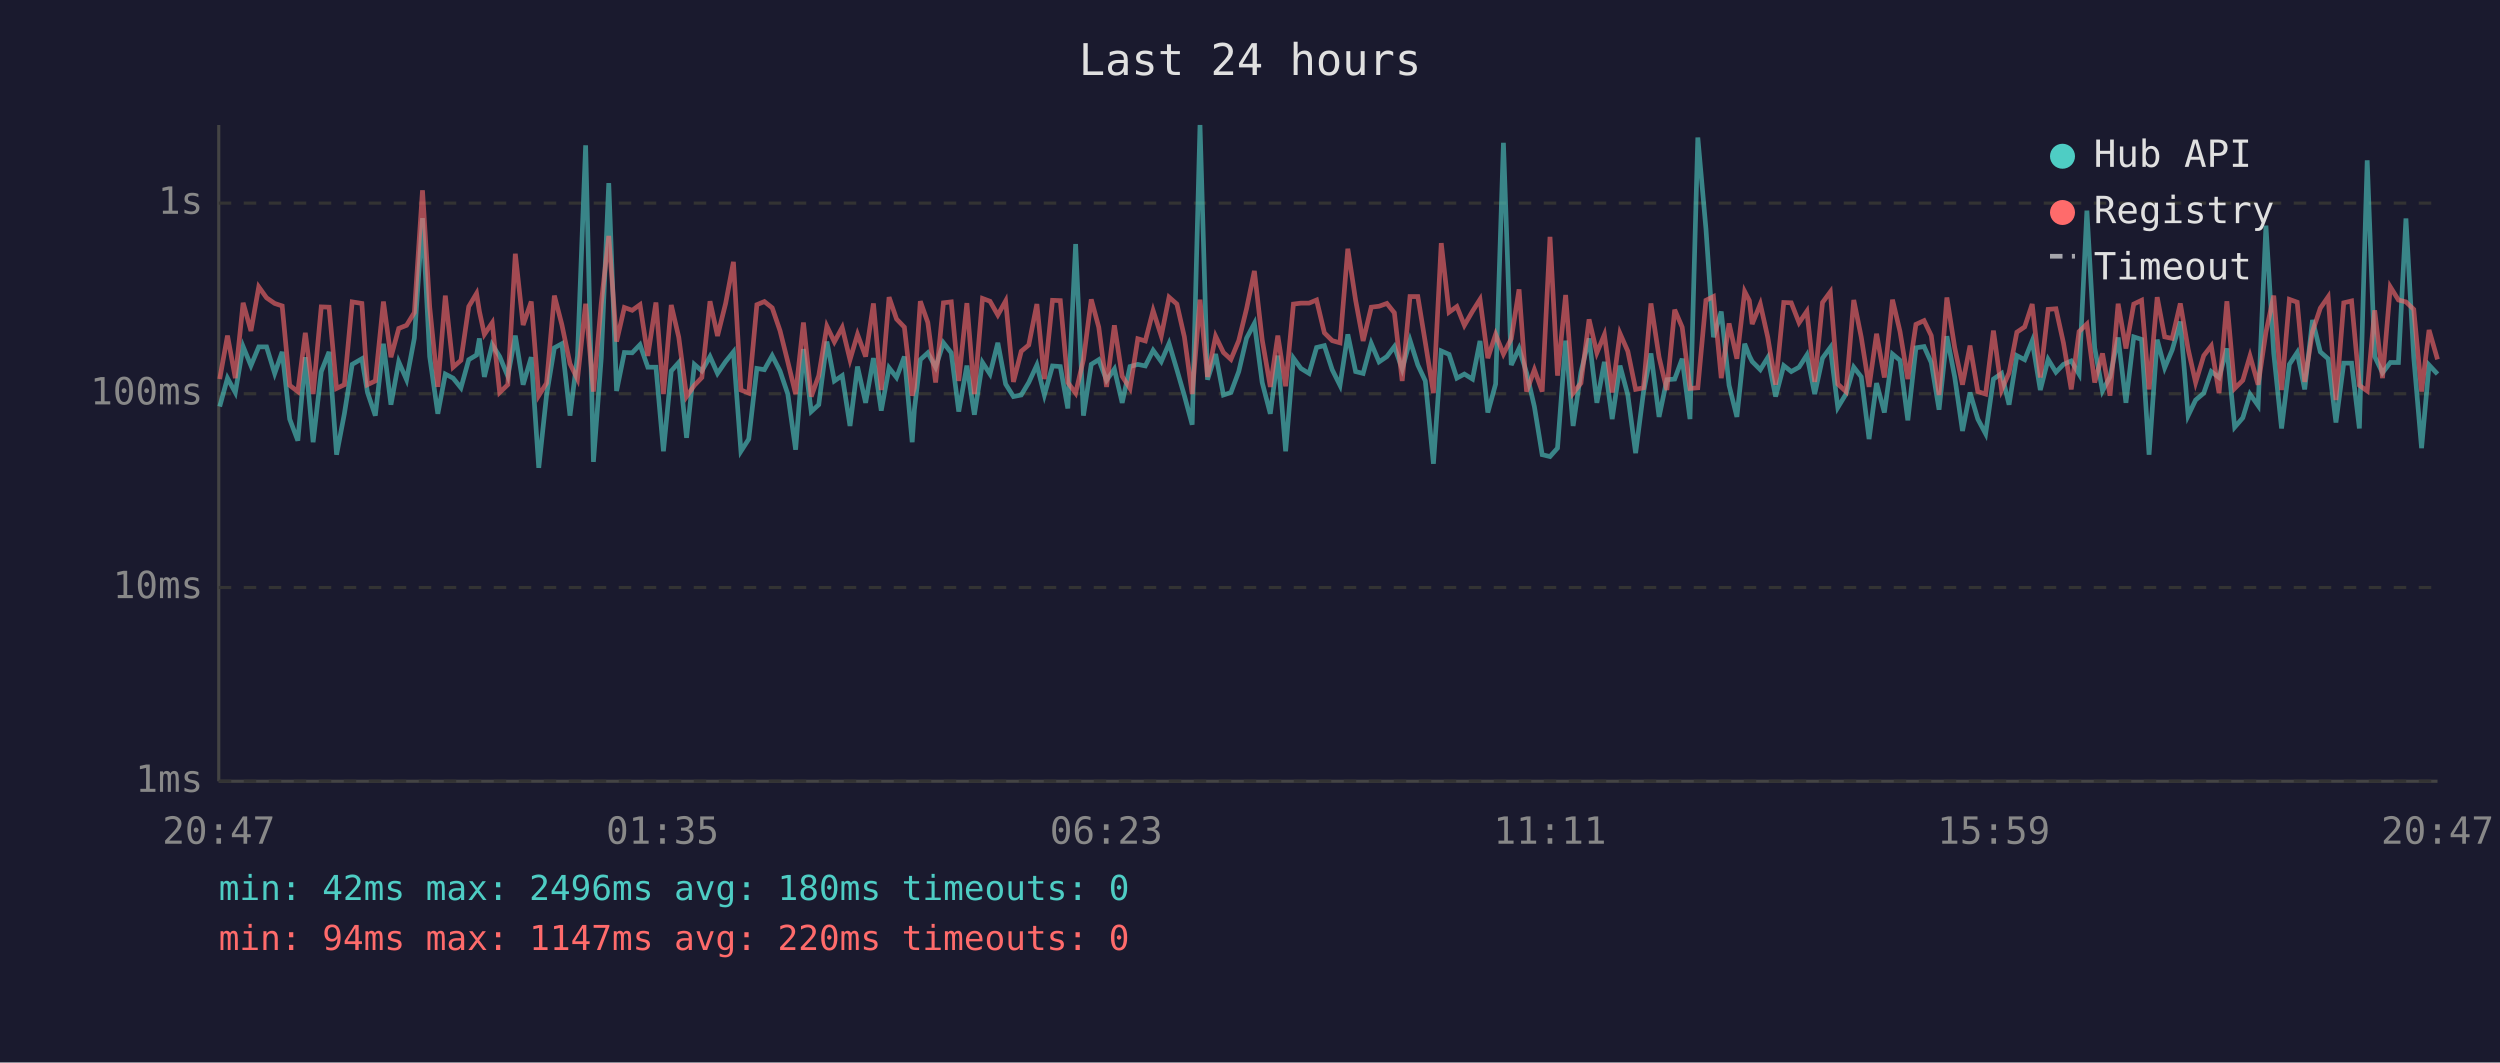
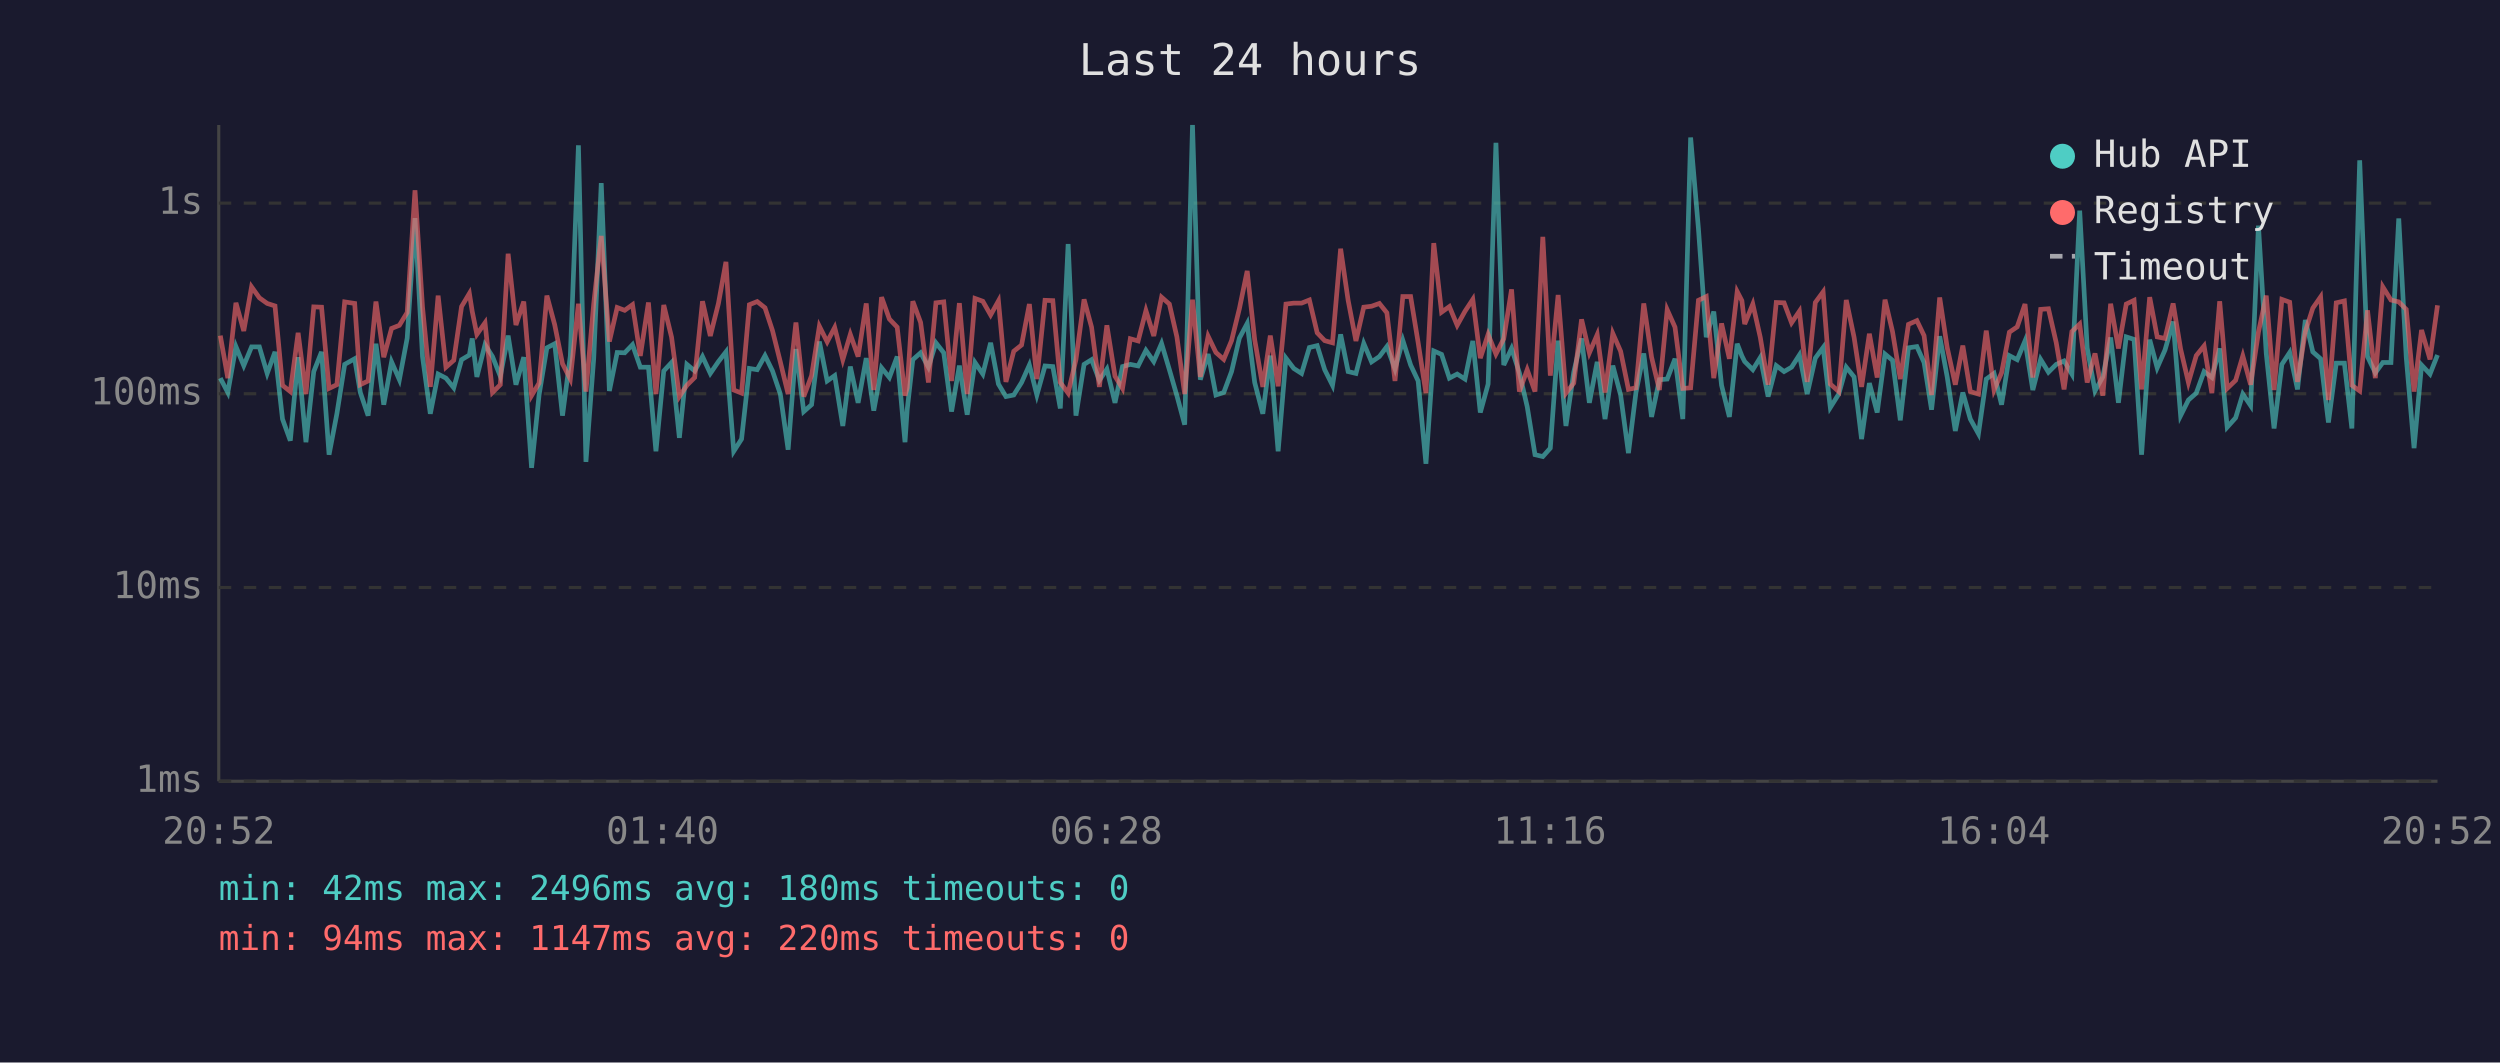
<svg xmlns="http://www.w3.org/2000/svg" viewBox="0 0 800 340" font-family="monospace" font-size="12">
  <rect width="800" height="340" fill="#1a1a2e" />
  <text x="400" y="24" fill="#e0e0e0" font-size="14" text-anchor="middle">Last 24 hours</text>
  <line x1="70" y1="40" x2="70" y2="250" stroke="#444" stroke-width="1" />
  <line x1="70" y1="250" x2="780" y2="250" stroke="#444" stroke-width="1" />
  <line x1="70" y1="250" x2="780" y2="250" stroke="#333" stroke-width="1" stroke-dasharray="4" />
  <text x="65" y="250" fill="#888" text-anchor="end" dominant-baseline="middle">1ms</text>
  <line x1="70" y1="188" x2="780" y2="188" stroke="#333" stroke-width="1" stroke-dasharray="4" />
  <text x="65" y="188" fill="#888" text-anchor="end" dominant-baseline="middle">10ms</text>
  <line x1="70" y1="126" x2="780" y2="126" stroke="#333" stroke-width="1" stroke-dasharray="4" />
  <text x="65" y="126" fill="#888" text-anchor="end" dominant-baseline="middle">100ms</text>
  <line x1="70" y1="65" x2="780" y2="65" stroke="#333" stroke-width="1" stroke-dasharray="4" />
  <text x="65" y="65" fill="#888" text-anchor="end" dominant-baseline="middle">1s</text>
-   <text x="70" y="270" fill="#888" text-anchor="middle">20:47</text>
-   <text x="212" y="270" fill="#888" text-anchor="middle">01:35</text>
-   <text x="354" y="270" fill="#888" text-anchor="middle">06:23</text>
-   <text x="496" y="270" fill="#888" text-anchor="middle">11:11</text>
-   <text x="638" y="270" fill="#888" text-anchor="middle">15:59</text>
-   <text x="780" y="270" fill="#888" text-anchor="middle">20:47</text>
-   <polyline points="70.3,130.1 72.8,121.0 75.3,125.6 77.8,110.9 80.3,117.0 82.8,111.0 85.3,111.0 87.9,119.5 90.3,112.6 92.7,134.1 95.3,141.0 97.7,114.3 100.2,141.5 102.8,118.9 105.3,112.6 107.7,145.5 110.2,132.4 112.7,116.6 115.8,114.8 117.6,125.6 120.1,133.0 122.7,110.0 125.1,129.5 127.6,115.8 130.1,121.5 132.6,108.2 135.2,69.8 137.5,114.1 140.1,132.4 142.5,119.7 145.0,121.0 147.5,124.1 150.0,115.1 152.5,113.6 153.4,108.3 155.0,120.6 157.5,110.3 159.9,114.1 162.5,120.4 164.9,107.4 167.4,123.1 170.0,114.3 172.4,149.7 174.9,126.4 177.4,111.3 179.8,110.0 182.4,133.0 184.8,113.9 187.4,46.5 189.9,147.8 192.4,114.6 194.8,58.6 197.3,125.1 199.8,112.8 202.3,112.9 204.8,110.3 207.3,117.5 209.9,117.5 212.3,144.4 214.8,118.7 217.2,116.0 219.7,140.1 222.2,116.6 224.6,118.7 227.2,114.1 229.6,119.5 232.2,115.7 234.7,112.6 237.1,144.4 239.6,140.5 242.2,117.9 244.6,118.3 247.1,113.8 249.6,118.7 252.1,126.1 254.6,143.9 257.1,111.7 259.6,131.7 262.0,129.5 264.6,109.3 267.0,121.9 269.5,120.2 272.0,136.3 274.4,117.3 277.0,128.9 279.5,114.6 282.0,131.4 284.5,117.7 286.9,120.8 289.4,114.1 291.9,141.5 292.6,131.1 294.5,115.1 296.9,112.9 299.4,117.5 301.9,109.7 304.4,112.9 306.8,131.7 309.4,117.0 311.8,132.7 314.4,116.0 316.8,119.7 319.3,109.7 321.8,122.9 324.3,126.9 326.8,126.4 329.2,122.4 331.8,116.8 334.2,126.4 336.8,117.1 339.3,117.3 341.7,130.7 344.2,78.1 346.7,133.0 349.2,116.6 351.6,115.1 354.1,121.7 356.6,118.1 359.1,128.9 361.6,117.3 364.1,116.6 366.5,117.1 369.0,112.1 371.6,115.7 374.1,109.9 376.6,118.3 379.0,126.6 381.5,135.9 384.0,40.0 386.4,121.5 389.0,113.3 391.5,126.4 393.9,125.6 396.4,118.9 398.9,108.2 401.4,103.5 403.9,122.4 406.5,132.4 408.9,113.8 411.4,144.4 413.9,114.6 416.3,117.9 418.9,119.5 421.3,111.2 423.8,110.6 426.3,118.3 428.8,123.3 431.3,107.0 433.8,118.9 436.2,119.5 438.8,109.9 441.3,115.8 443.8,114.1 446.2,110.9 448.7,118.1 451.2,108.9 453.7,116.8 456.1,121.9 458.7,148.4 461.2,112.3 463.7,113.4 466.2,121.0 468.6,119.7 471.2,121.3 473.6,109.1 476.1,132.0 478.6,122.9 481.1,45.7 483.6,116.8 486.1,111.5 488.5,119.3 491.0,130.1 493.5,145.5 496.0,146.1 498.4,143.4 501.0,109.0 503.4,136.3 505.9,119.1 508.5,108.3 511.0,128.9 513.4,115.8 515.9,134.1 518.4,117.0 520.9,126.4 523.4,145.0 525.9,125.6 528.3,113.1 530.9,133.4 533.4,121.5 535.9,121.3 538.3,114.8 540.8,134.1 543.3,44.0 545.9,73.2 548.3,107.9 550.8,99.7 553.3,123.3 555.8,133.4 558.3,110.0 559.8,113.9 560.7,115.7 563.3,118.3 565.7,114.4 568.2,126.9 570.8,117.0 573.2,118.9 575.7,117.5 578.2,113.6 580.7,126.1 583.2,114.6 585.7,111.2 588.1,130.4 590.7,126.1 593.2,117.5 595.6,120.6 598.1,140.5 600.5,122.6 603.0,132.0 605.6,113.3 608.0,115.3 610.5,134.5 613.1,111.3 615.7,110.9 618.0,116.0 620.5,131.1 623.0,107.6 625.5,120.6 628.0,137.9 630.4,125.6 632.9,134.1 635.4,138.8 637.9,121.3 640.5,119.5 642.9,129.5 645.4,113.8 647.9,115.1 650.3,109.1 652.9,124.8 655.4,115.0 657.9,119.1 660.3,116.6 662.8,115.5 665.3,119.7 667.8,67.4 670.3,111.3 672.8,125.1 675.2,120.6 677.8,108.0 680.3,128.9 682.8,107.8 685.3,108.6 687.7,145.5 690.3,108.7 692.7,117.7 695.1,112.0 697.7,102.9 700.2,133.0 702.6,128.0 705.2,125.8 707.6,118.9 710.1,120.8 712.6,111.5 715.1,136.7 717.7,133.7 720.0,126.1 722.6,129.8 725.1,72.2 727.6,113.1 730.1,137.1 732.6,116.6 735.1,112.8 737.5,124.6 740.0,102.4 742.5,112.6 745.0,114.8 747.5,135.2 750.0,116.2 752.5,116.2 755.0,137.1 757.5,51.3 759.9,114.1 762.4,119.3 764.9,116.0 767.5,116.0 769.9,69.9 772.4,114.4 774.9,143.4 777.3,116.8 780.0,119.7" fill="none" stroke="#4ecdc4" stroke-width="1.5" opacity="0.6" />
-   <polyline points="70.3,121.3 72.8,107.4 75.3,121.0 77.8,96.9 80.3,105.9 82.8,91.8 85.3,95.3 87.9,97.1 90.3,97.9 92.7,123.3 95.3,125.3 97.7,106.5 100.2,126.1 102.8,98.2 105.3,98.3 107.7,124.3 110.2,123.1 112.7,96.6 115.8,97.1 117.6,123.1 120.1,121.9 122.7,96.5 125.1,114.3 127.6,105.1 130.1,104.1 132.6,100.0 135.2,60.9 137.5,98.2 140.1,123.8 142.5,94.6 145.0,117.5 147.5,115.3 150.0,98.1 152.5,93.9 153.4,99.6 155.0,107.0 157.5,103.3 159.9,125.6 162.5,123.1 164.9,81.2 167.4,104.0 170.0,96.5 172.4,126.6 174.9,122.6 177.4,94.6 179.8,103.9 182.4,116.4 184.8,121.3 187.4,97.2 189.9,125.3 192.4,97.1 194.8,75.5 197.3,109.3 199.8,98.4 202.3,99.3 204.8,97.5 207.3,113.9 209.9,96.8 212.3,126.1 214.8,97.6 217.2,107.9 219.7,126.9 222.2,123.3 224.6,120.8 227.2,96.4 229.6,107.5 232.2,97.1 234.7,83.8 237.1,124.8 239.6,125.8 242.2,97.5 244.6,96.5 247.1,98.5 249.6,105.8 252.1,115.8 254.6,126.1 257.1,103.2 259.6,126.9 262.0,120.2 264.6,104.4 267.0,109.4 269.5,104.8 272.0,115.1 274.4,107.0 277.0,114.1 279.5,97.1 282.0,124.8 284.5,95.1 286.9,102.1 289.4,104.7 291.9,126.6 292.6,124.1 294.5,96.4 296.9,103.2 299.4,122.4 301.9,96.9 304.4,96.6 306.8,121.9 309.4,97.0 311.8,126.1 314.4,95.5 316.8,96.4 319.3,100.8 321.8,96.3 324.3,122.2 326.8,112.4 329.2,110.4 331.8,97.3 334.2,121.3 336.8,96.1 339.3,96.2 341.7,122.4 344.2,125.8 346.7,115.1 349.2,95.8 351.6,104.7 354.1,123.8 356.6,104.1 359.1,120.4 361.6,124.3 364.1,108.4 366.5,109.1 369.0,99.4 371.6,107.5 374.1,95.1 376.6,97.3 379.0,107.8 381.5,126.1 384.0,95.9 386.4,120.6 389.0,107.6 391.5,112.8 393.9,115.0 396.4,109.0 398.9,98.8 401.4,86.7 403.9,108.7 406.5,123.8 408.9,107.4 411.4,123.6 413.9,97.3 416.3,97.0 418.9,97.0 421.3,96.0 423.8,106.5 426.3,109.0 428.8,109.7 431.3,79.6 433.8,96.1 436.2,109.1 438.8,98.3 441.3,98.0 443.8,97.1 446.2,100.1 448.7,121.9 451.2,94.9 453.7,94.9 456.1,109.6 458.7,125.8 461.2,77.8 463.7,99.9 466.2,98.1 468.6,104.1 471.2,99.6 473.6,95.8 476.1,114.6 478.6,107.0 481.1,113.3 483.6,108.4 486.1,92.6 488.5,125.3 491.0,118.3 493.5,125.3 496.0,75.8 498.4,120.2 501.0,94.4 503.4,125.8 505.9,122.6 508.5,102.2 511.0,112.9 513.4,107.1 515.9,125.6 518.4,106.7 520.9,112.4 523.4,124.6 525.9,124.1 528.3,97.1 530.9,114.3 533.4,124.8 535.9,99.1 538.3,104.7 540.8,124.3 543.3,124.1 545.9,96.1 548.3,94.9 550.8,121.0 553.3,103.5 555.8,114.8 558.3,93.3 559.8,96.2 560.7,103.7 563.3,97.3 565.7,108.0 568.2,123.1 570.8,96.8 573.2,96.9 575.7,103.3 578.2,99.6 580.7,122.2 583.2,96.8 585.7,93.4 588.1,122.9 590.7,125.3 593.2,96.0 595.6,107.9 598.1,123.8 600.5,106.8 603.0,120.8 605.6,95.9 608.0,106.1 610.5,121.3 613.1,103.8 615.7,102.6 618.0,107.4 620.5,126.4 623.0,95.2 625.5,111.2 628.0,123.1 630.4,110.6 632.9,125.3 635.4,126.1 637.9,105.8 640.5,124.8 642.9,119.3 645.4,106.3 647.9,104.6 650.3,97.3 652.9,120.8 655.4,99.0 657.9,98.8 660.3,109.7 662.8,124.6 665.3,106.1 667.8,103.7 670.3,122.4 672.8,113.1 675.2,126.6 677.8,97.2 680.3,111.5 682.8,97.3 685.3,96.1 687.7,124.6 690.3,95.1 692.7,107.8 695.1,108.3 697.7,97.1 700.2,111.7 702.6,122.4 705.2,113.8 707.6,110.7 710.1,125.8 712.6,96.4 715.1,124.3 717.7,121.7 720.0,113.9 722.6,123.1 725.1,106.3 727.6,94.6 730.1,124.8 732.6,95.8 735.1,96.7 737.5,122.2 740.0,106.1 742.5,98.6 745.0,95.0 747.5,128.0 750.0,96.9 752.5,96.3 755.0,123.3 757.5,125.1 759.9,99.3 762.4,121.0 764.9,91.8 767.5,96.0 769.9,96.6 772.4,99.0 774.9,125.3 777.3,105.6 780.0,115.0" fill="none" stroke="#ff6b6b" stroke-width="1.5" opacity="0.6" />
+   <text x="70" y="270" fill="#888" text-anchor="middle">20:52</text>
+   <text x="212" y="270" fill="#888" text-anchor="middle">01:40</text>
+   <text x="354" y="270" fill="#888" text-anchor="middle">06:28</text>
+   <text x="496" y="270" fill="#888" text-anchor="middle">11:16</text>
+   <text x="638" y="270" fill="#888" text-anchor="middle">16:04</text>
+   <text x="780" y="270" fill="#888" text-anchor="middle">20:52</text>
+   <polyline points="70.5,121.0 72.9,125.6 75.5,110.9 78.0,117.0 80.5,111.0 83.0,111.0 85.5,119.5 88.0,112.6 90.4,134.1 92.9,141.0 95.4,114.3 97.9,141.5 100.4,118.9 102.9,112.6 105.3,145.5 107.8,132.4 110.3,116.6 113.5,114.8 115.3,125.6 117.8,133.0 120.3,110.0 122.8,129.5 125.3,115.8 127.8,121.5 130.3,108.2 132.8,69.8 135.2,114.1 137.7,132.4 140.2,119.7 142.7,121.0 145.2,124.1 147.7,115.1 150.2,113.6 151.1,108.3 152.6,120.6 155.2,110.3 157.6,114.1 160.1,120.4 162.6,107.4 165.1,123.1 167.6,114.3 170.1,149.7 172.5,126.4 175.0,111.3 177.5,110.0 180.0,133.0 182.5,113.9 185.1,46.5 187.5,147.8 190.0,114.6 192.4,58.6 195.0,125.1 197.5,112.8 199.9,112.9 202.4,110.3 204.9,117.5 207.5,117.5 209.9,144.4 212.4,118.7 214.9,116.0 217.4,140.1 219.8,116.6 222.3,118.7 224.8,114.1 227.3,119.5 229.9,115.7 232.3,112.6 234.8,144.4 237.3,140.5 239.8,117.9 242.3,118.3 244.8,113.8 247.2,118.7 249.7,126.1 252.2,143.9 254.7,111.7 257.2,131.7 259.7,129.5 262.2,109.3 264.7,121.9 267.1,120.2 269.7,136.3 272.1,117.3 274.6,128.9 277.2,114.6 279.6,131.4 282.1,117.7 284.6,120.8 287.1,114.1 289.6,141.5 290.3,131.1 292.1,115.1 294.6,112.9 297.1,117.5 299.5,109.7 302.0,112.9 304.5,131.7 307.0,117.0 309.5,132.7 312.0,116.0 314.5,119.7 317.0,109.7 319.5,122.9 321.9,126.9 324.4,126.4 326.9,122.4 329.4,116.8 331.8,126.4 334.4,117.1 336.9,117.3 339.3,130.7 341.8,78.1 344.3,133.0 346.9,116.6 349.3,115.1 351.8,121.7 354.2,118.1 356.8,128.9 359.2,117.3 361.7,116.6 364.2,117.1 366.7,112.1 369.2,115.7 371.7,109.9 374.2,118.3 376.6,126.6 379.1,135.9 381.6,40.0 384.1,121.5 386.6,113.3 389.1,126.4 391.6,125.6 394.1,118.9 396.6,108.2 399.1,103.5 401.5,122.4 404.1,132.4 406.5,113.8 409.0,144.4 411.5,114.6 414.0,117.9 416.5,119.5 419.0,111.2 421.5,110.6 423.9,118.3 426.4,123.3 429.0,107.0 431.4,118.9 433.9,119.5 436.4,109.9 438.9,115.8 441.4,114.1 443.8,110.9 446.4,118.1 448.9,108.9 451.4,116.8 453.8,121.9 456.3,148.4 458.8,112.3 461.3,113.4 463.8,121.0 466.3,119.7 468.8,121.3 471.3,109.1 473.7,132.0 476.2,122.9 478.7,45.7 481.2,116.8 483.7,111.5 486.2,119.3 488.7,130.1 491.2,145.5 493.7,146.1 496.1,143.4 498.6,109.0 501.1,136.3 503.6,119.1 506.1,108.3 508.6,128.9 511.1,115.8 513.6,134.1 516.1,117.0 518.6,126.4 521.1,145.0 523.5,125.6 526.0,113.1 528.5,133.4 531.0,121.5 533.5,121.3 536.0,114.8 538.5,134.1 541.0,44.0 543.5,73.2 546.0,107.9 548.4,99.7 550.9,123.3 553.4,133.4 555.9,110.0 557.4,113.9 558.3,115.7 560.9,118.3 563.3,114.4 565.8,126.9 568.4,117.0 570.9,118.9 573.3,117.5 575.8,113.6 578.3,126.1 580.9,114.6 583.4,111.2 585.7,130.4 588.4,126.1 590.8,117.5 593.3,120.6 595.7,140.5 598.2,122.6 600.7,132.0 603.2,113.3 605.6,115.3 608.1,134.5 610.7,111.3 613.4,110.9 615.7,116.0 618.1,131.1 620.7,107.6 623.1,120.6 625.7,137.9 628.1,125.6 630.5,134.1 633.1,138.8 635.6,121.3 638.1,119.5 640.5,129.5 643.0,113.8 645.5,115.1 648.0,109.1 650.5,124.8 653.0,115.0 655.5,119.1 658.0,116.6 660.5,115.5 663.0,119.7 665.5,67.4 667.9,111.3 670.4,125.1 672.9,120.6 675.4,108.0 677.9,128.9 680.4,107.8 682.9,108.6 685.3,145.5 687.9,108.7 690.3,117.7 692.8,112.0 695.4,102.9 697.8,133.0 700.3,128.0 702.8,125.8 705.3,118.9 707.8,120.8 710.3,111.5 712.7,136.7 715.4,133.7 717.7,126.1 720.2,129.8 722.7,72.2 725.2,113.1 727.7,137.1 730.2,116.6 732.7,112.8 735.2,124.6 737.7,102.4 740.1,112.6 742.6,114.8 745.1,135.2 747.6,116.2 750.2,116.2 752.6,137.1 755.1,51.3 757.6,114.1 760.1,119.3 762.5,116.0 765.1,116.0 767.6,69.9 770.0,114.4 772.5,143.4 774.9,116.8 777.6,119.7 780.0,113.6" fill="none" stroke="#4ecdc4" stroke-width="1.5" opacity="0.6" />
+   <polyline points="70.5,107.4 72.9,121.0 75.5,96.9 78.0,105.9 80.5,91.8 83.0,95.3 85.5,97.1 88.0,97.9 90.4,123.3 92.9,125.3 95.4,106.5 97.9,126.1 100.4,98.2 102.9,98.3 105.3,124.3 107.8,123.1 110.3,96.6 113.5,97.1 115.3,123.1 117.8,121.9 120.3,96.5 122.8,114.3 125.3,105.1 127.8,104.1 130.3,100.0 132.8,60.9 135.2,98.2 137.7,123.8 140.2,94.6 142.7,117.5 145.2,115.3 147.7,98.1 150.2,93.9 151.1,99.6 152.6,107.0 155.2,103.3 157.6,125.6 160.1,123.1 162.6,81.2 165.1,104.0 167.6,96.5 170.1,126.6 172.5,122.6 175.0,94.6 177.5,103.9 180.0,116.4 182.5,121.3 185.1,97.2 187.5,125.3 190.0,97.1 192.4,75.5 195.0,109.3 197.5,98.4 199.9,99.3 202.4,97.5 204.9,113.9 207.5,96.8 209.9,126.1 212.4,97.6 214.9,107.9 217.4,126.9 219.8,123.3 222.3,120.8 224.8,96.4 227.3,107.5 229.9,97.1 232.3,83.8 234.8,124.8 237.3,125.8 239.8,97.5 242.3,96.5 244.8,98.5 247.2,105.8 249.7,115.8 252.2,126.1 254.7,103.2 257.2,126.9 259.7,120.2 262.2,104.4 264.7,109.4 267.1,104.8 269.7,115.1 272.1,107.0 274.6,114.1 277.2,97.1 279.6,124.8 282.1,95.1 284.6,102.1 287.1,104.7 289.6,126.6 290.3,124.1 292.1,96.4 294.6,103.2 297.1,122.4 299.5,96.9 302.0,96.6 304.5,121.9 307.0,97.0 309.5,126.1 312.0,95.5 314.5,96.4 317.0,100.8 319.5,96.3 321.9,122.2 324.4,112.4 326.9,110.4 329.4,97.3 331.8,121.3 334.4,96.1 336.9,96.2 339.3,122.4 341.8,125.8 344.3,115.1 346.9,95.8 349.3,104.7 351.8,123.8 354.2,104.1 356.8,120.4 359.2,124.3 361.7,108.4 364.2,109.1 366.7,99.4 369.2,107.5 371.7,95.1 374.2,97.3 376.6,107.8 379.1,126.1 381.6,95.9 384.1,120.6 386.6,107.6 389.1,112.8 391.6,115.0 394.1,109.0 396.6,98.8 399.1,86.7 401.5,108.7 404.1,123.8 406.5,107.4 409.0,123.6 411.5,97.3 414.0,97.0 416.5,97.0 419.0,96.0 421.5,106.5 423.9,109.0 426.4,109.7 429.0,79.6 431.4,96.1 433.9,109.1 436.4,98.3 438.9,98.0 441.4,97.1 443.8,100.1 446.4,121.9 448.9,94.9 451.4,94.9 453.8,109.6 456.3,125.8 458.8,77.8 461.3,99.9 463.8,98.1 466.3,104.1 468.8,99.6 471.3,95.8 473.7,114.6 476.2,107.0 478.7,113.3 481.2,108.4 483.7,92.6 486.2,125.3 488.7,118.3 491.2,125.3 493.7,75.8 496.1,120.2 498.6,94.4 501.1,125.8 503.6,122.6 506.1,102.2 508.6,112.9 511.1,107.1 513.6,125.6 516.1,106.7 518.6,112.4 521.1,124.6 523.5,124.1 526.0,97.1 528.5,114.3 531.0,124.8 533.5,99.1 536.0,104.7 538.5,124.3 541.0,124.1 543.5,96.1 546.0,94.9 548.4,121.0 550.9,103.5 553.4,114.8 555.9,93.3 557.4,96.2 558.3,103.7 560.9,97.3 563.3,108.0 565.8,123.1 568.4,96.8 570.9,96.9 573.3,103.3 575.8,99.6 578.3,122.2 580.9,96.8 583.4,93.4 585.7,122.9 588.4,125.3 590.8,96.0 593.3,107.9 595.7,123.8 598.2,106.8 600.7,120.8 603.2,95.9 605.6,106.1 608.1,121.3 610.7,103.8 613.4,102.6 615.7,107.4 618.1,126.4 620.7,95.2 623.1,111.2 625.7,123.1 628.1,110.6 630.5,125.3 633.1,126.1 635.6,105.8 638.1,124.8 640.5,119.3 643.0,106.3 645.5,104.6 648.0,97.3 650.5,120.8 653.0,99.0 655.5,98.8 658.0,109.7 660.5,124.6 663.0,106.1 665.5,103.7 667.9,122.4 670.4,113.1 672.9,126.6 675.4,97.2 677.9,111.5 680.4,97.3 682.9,96.1 685.3,124.6 687.9,95.1 690.3,107.8 692.8,108.3 695.4,97.1 697.8,111.7 700.3,122.4 702.8,113.8 705.3,110.7 707.8,125.8 710.3,96.4 712.7,124.3 715.4,121.7 717.7,113.9 720.2,123.1 722.7,106.3 725.2,94.6 727.7,124.8 730.2,95.8 732.7,96.7 735.2,122.2 737.7,106.1 740.1,98.6 742.6,95.0 745.1,128.0 747.6,96.9 750.2,96.3 752.6,123.3 755.1,125.1 757.6,99.3 760.1,121.0 762.5,91.8 765.1,96.0 767.6,96.6 770.0,99.0 772.5,125.3 774.9,105.6 777.6,115.0 780.0,97.7" fill="none" stroke="#ff6b6b" stroke-width="1.5" opacity="0.6" />
  <circle cx="660" cy="50" r="4" fill="#4ecdc4" />
  <text x="670" y="50" fill="#e0e0e0" dominant-baseline="middle">Hub API</text>
  <circle cx="660" cy="68" r="4" fill="#ff6b6b" />
  <text x="670" y="68" fill="#e0e0e0" dominant-baseline="middle">Registry</text>
  <line x1="656" y1="82" x2="664" y2="82" stroke="#e0e0e0" stroke-width="1.5" stroke-dasharray="4,3" opacity="0.7" />
  <text x="670" y="86" fill="#e0e0e0" dominant-baseline="middle">Timeout</text>
  <text x="70" y="288" fill="#4ecdc4" font-size="11">min: 42ms  max: 2496ms  avg: 180ms  timeouts: 0</text>
  <text x="70" y="304" fill="#ff6b6b" font-size="11">min: 94ms  max: 1147ms  avg: 220ms  timeouts: 0</text>
</svg>
